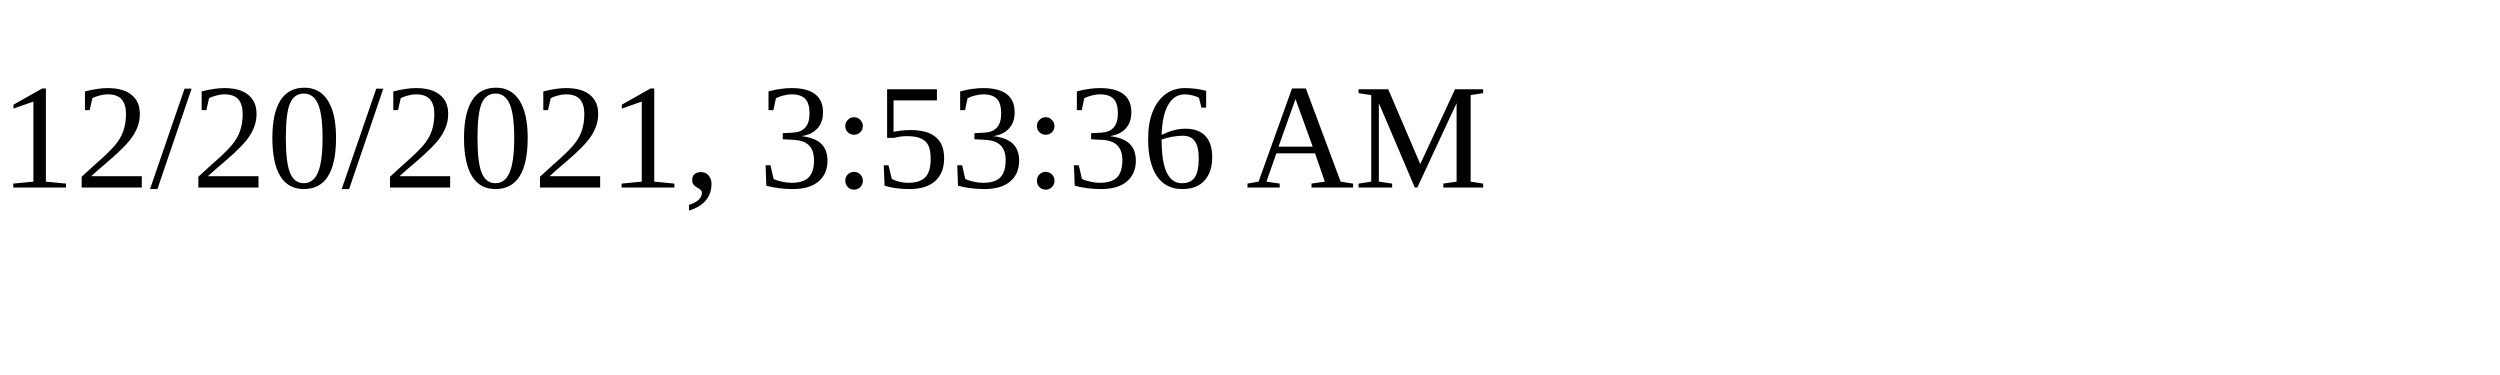
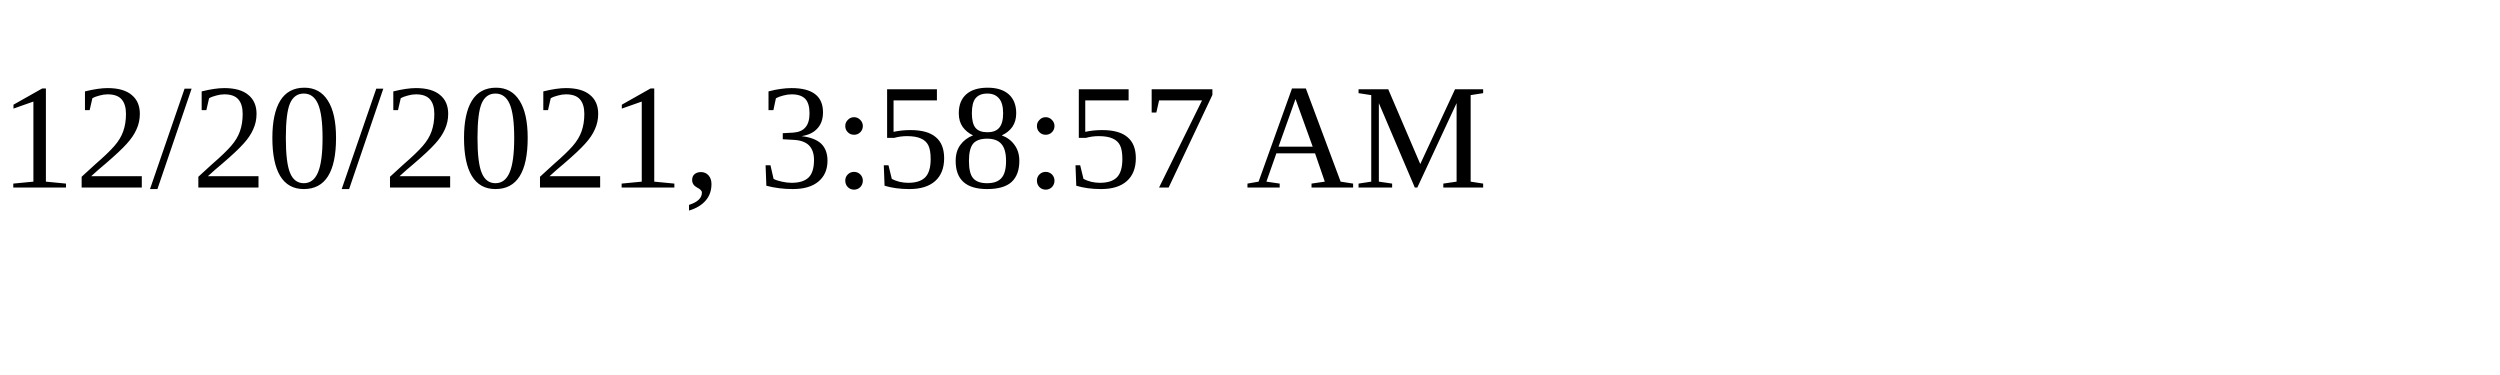
<svg xmlns="http://www.w3.org/2000/svg" height="30" width="200">
-   <text x="0" y="15">12/20/2021, 3:53:36 AM</text>
+   <text x="0" y="15">12/20/2021, 3:58:57 AM</text>
</svg>
